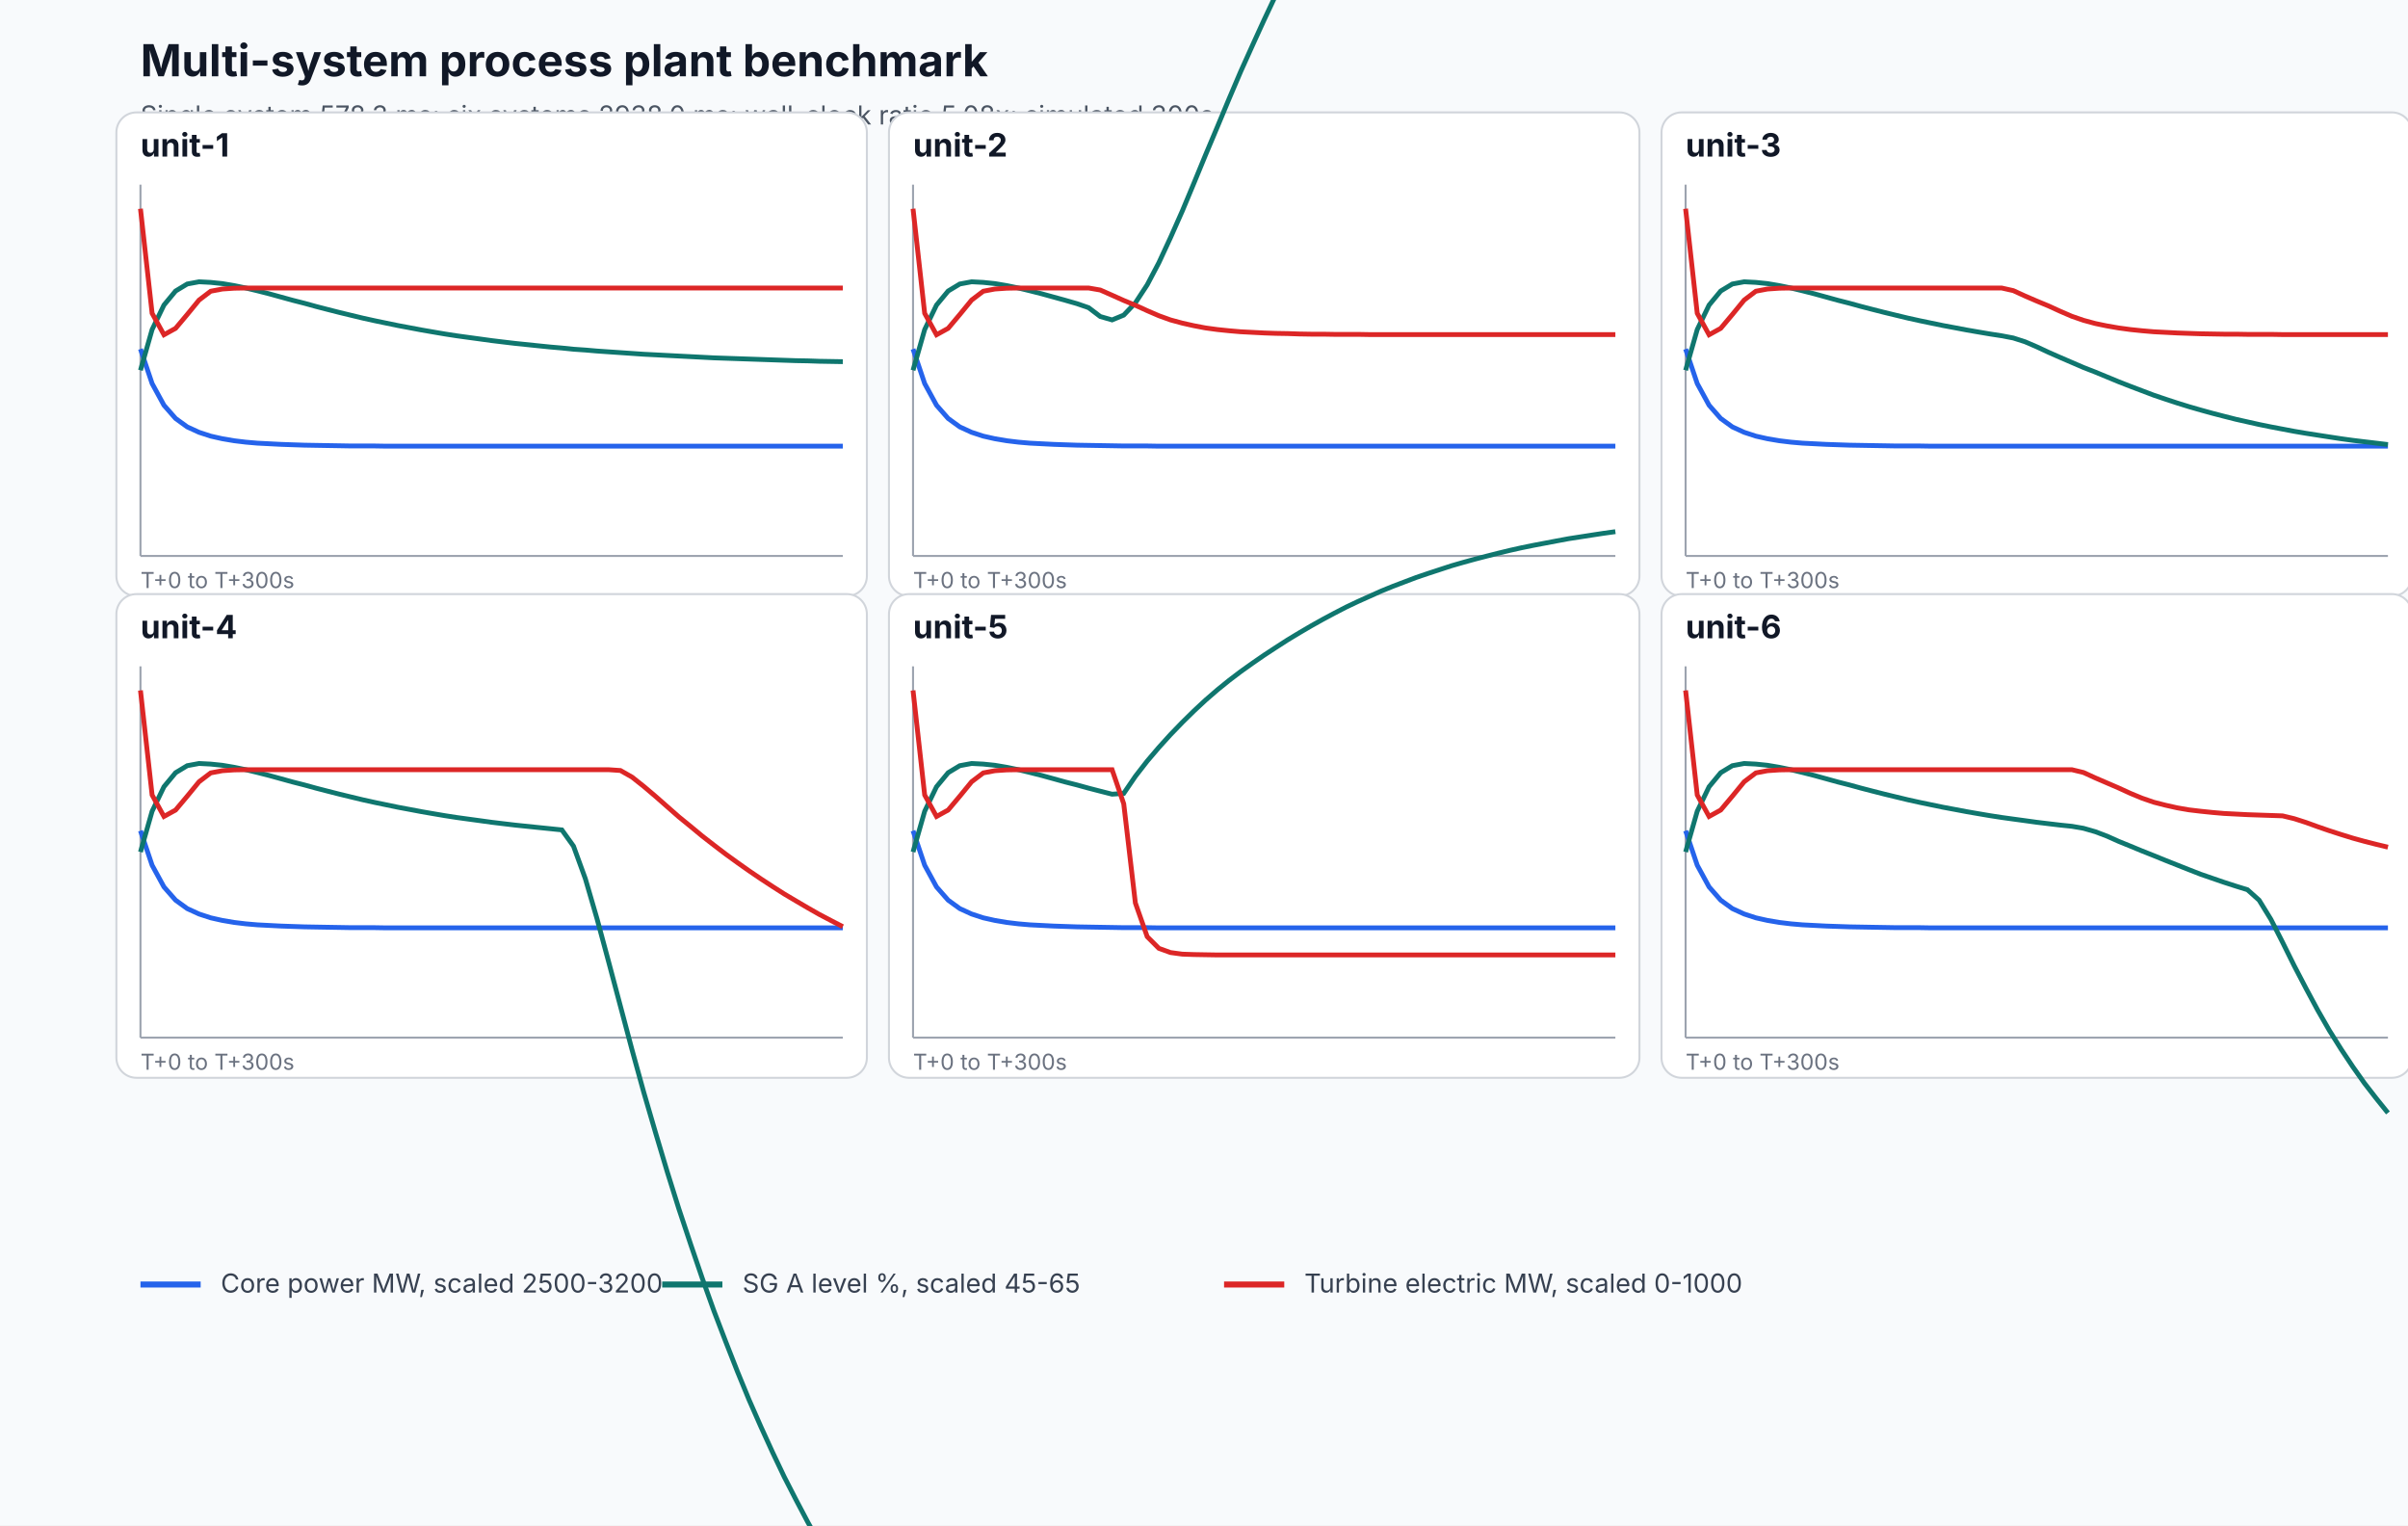
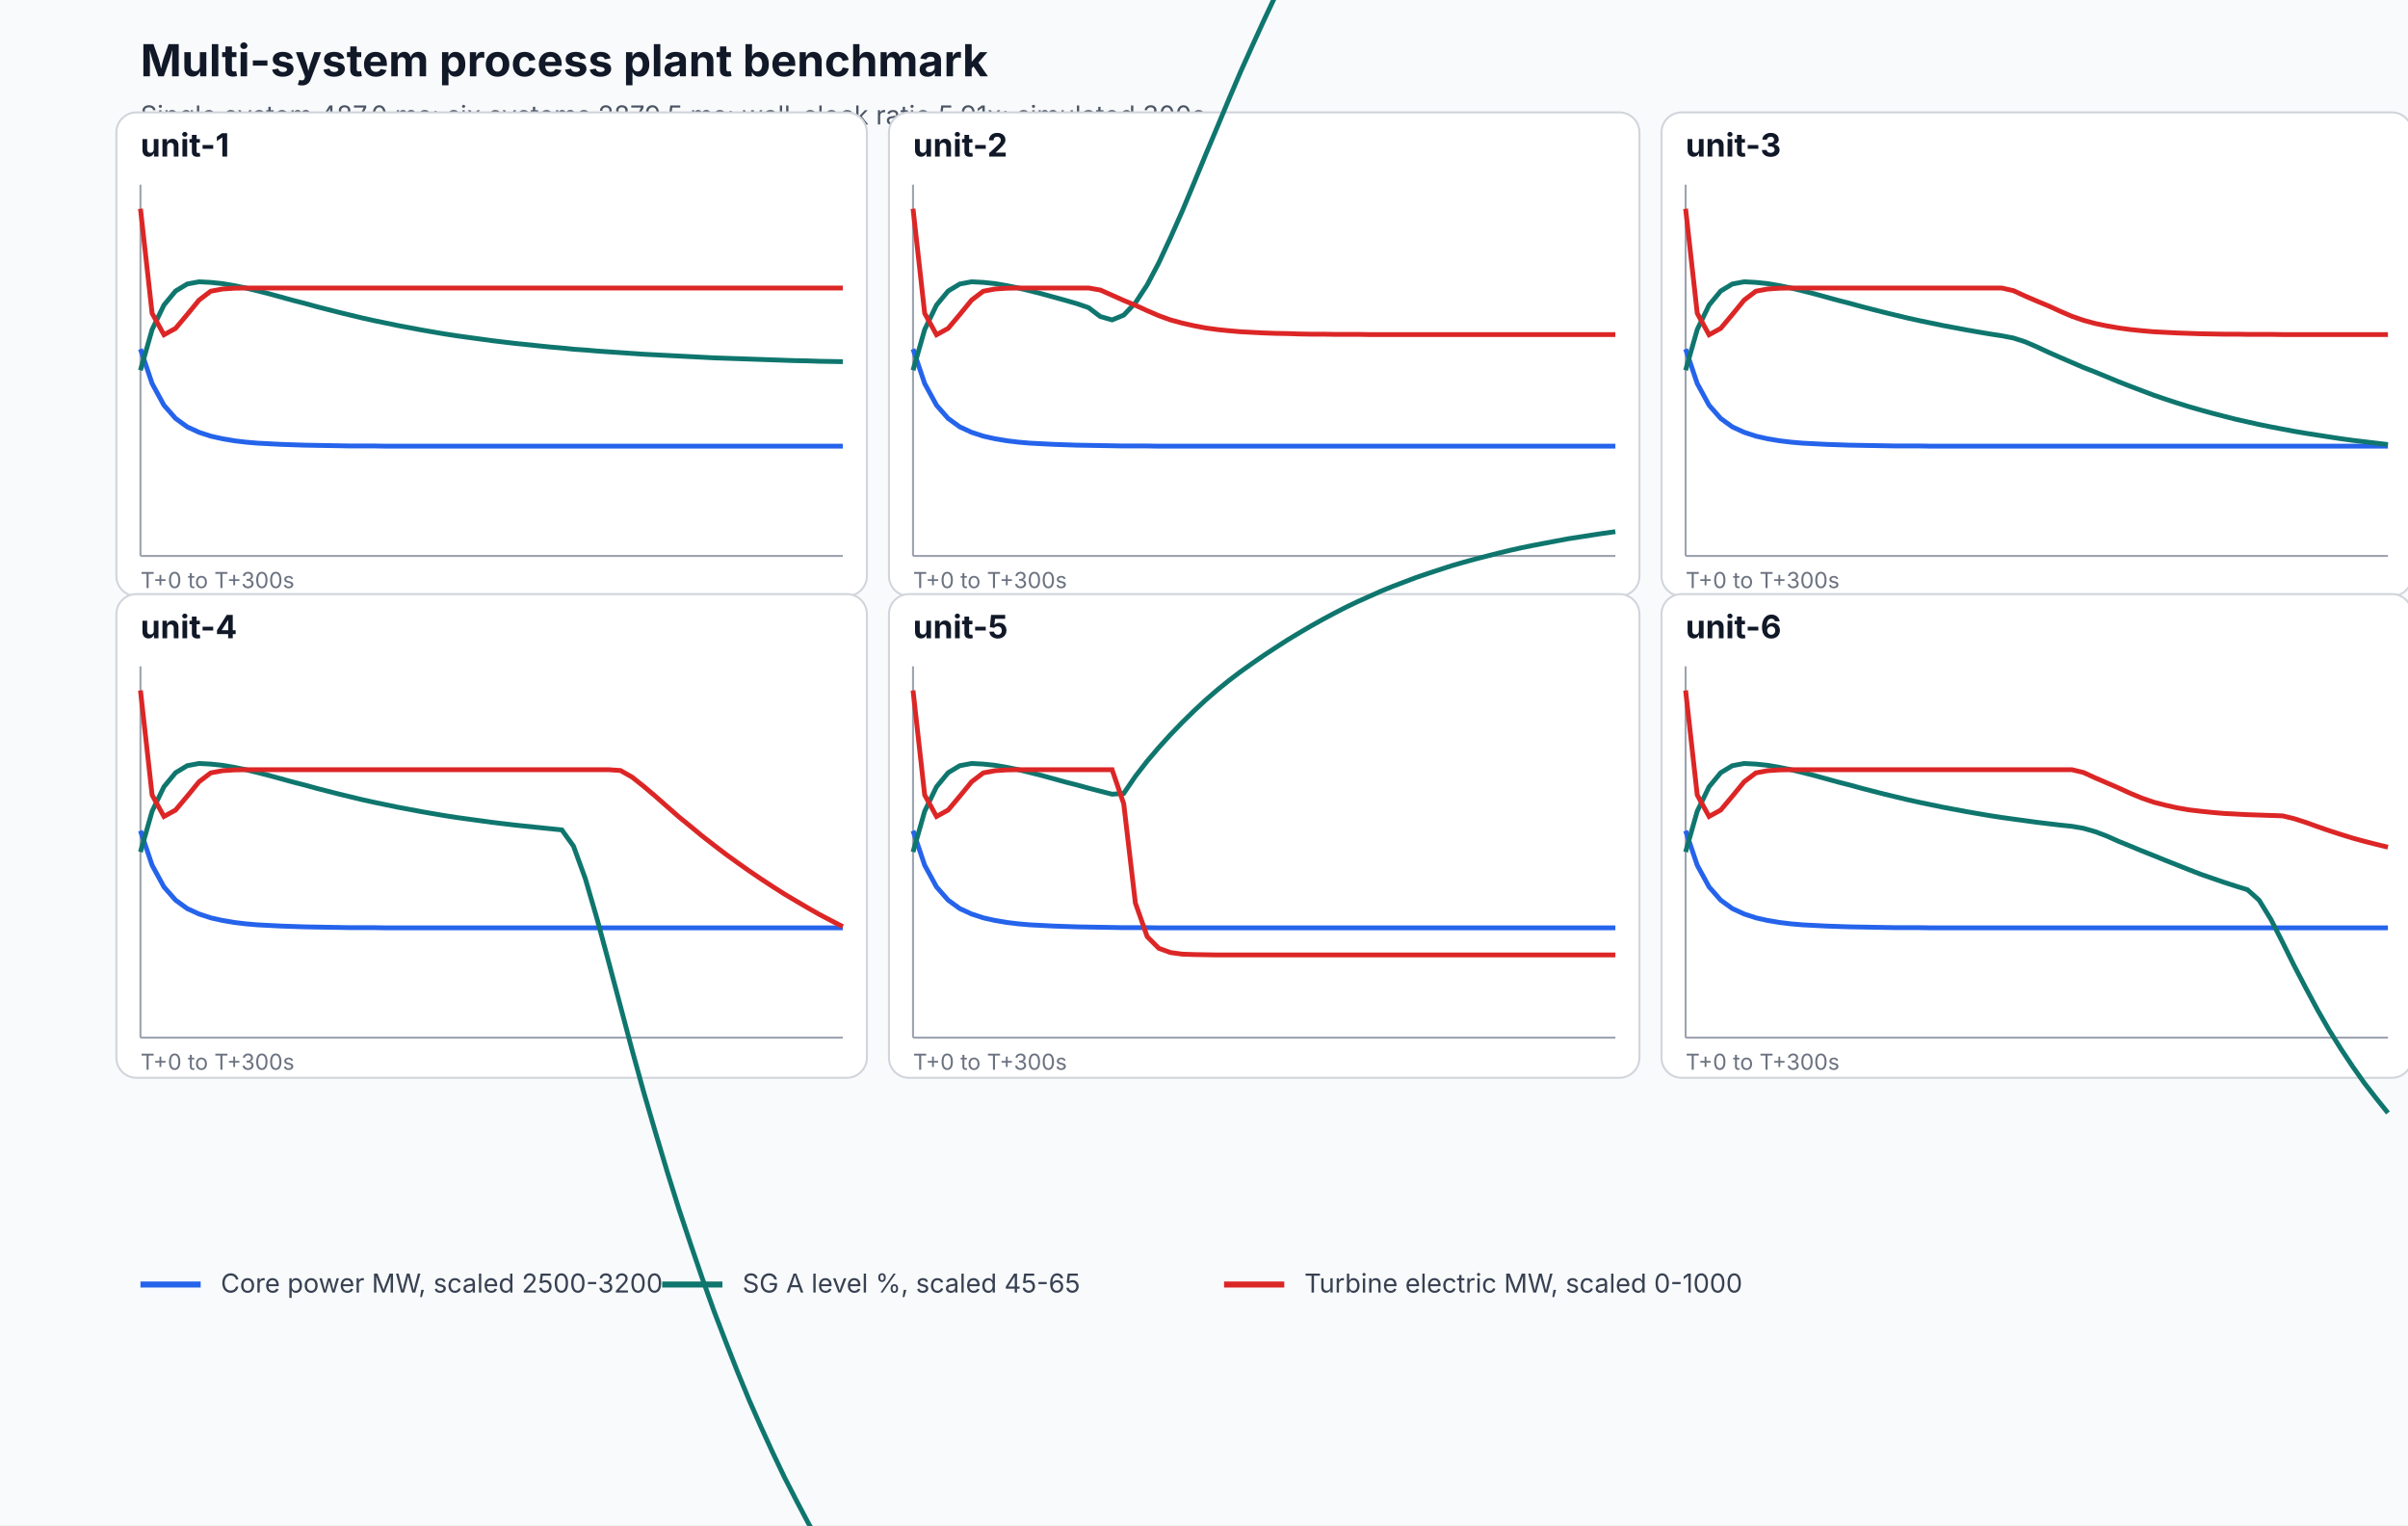
<svg xmlns="http://www.w3.org/2000/svg" width="1200" height="760" viewBox="0 0 1200 760" role="img" aria-labelledby="title desc">
  <rect width="100%" height="100%" fill="#f8fafc" />
  <text x="70" y="38" font-family="Inter, system-ui, sans-serif" font-size="22" font-weight="700" fill="#111827">Multi-system process plant benchmark</text>
-   <text x="70" y="62" font-family="Inter, system-ui, sans-serif" font-size="13" fill="#4b5563">Single system 578.3 ms; six systems 2938.0 ms; wall-clock ratio 5.08x; simulated 300s.</text>
+   <text x="70" y="62" font-family="Inter, system-ui, sans-serif" font-size="13" fill="#4b5563">Single system 487.0 ms; six systems 2879.5 ms; wall-clock ratio 5.91x; simulated 300s.</text>
  <g>
    <rect x="58" y="56" width="374" height="241" rx="10" fill="#ffffff" stroke="#d1d5db" />
    <text x="70" y="78" font-family="Inter, system-ui, sans-serif" font-size="16" font-weight="700" fill="#111827">unit-1</text>
    <line x1="70" y1="277" x2="420" y2="277" stroke="#9ca3af" />
    <line x1="70" y1="92" x2="70" y2="277" stroke="#9ca3af" />
    <path d="M 70.0 173.9 L 75.8 191.1 L 81.7 201.9 L 87.5 208.5 L 93.3 212.7 L 99.2 215.4 L 105.0 217.3 L 110.8 218.6 L 116.7 219.6 L 122.5 220.3 L 128.3 220.8 L 134.2 221.1 L 140.0 221.4 L 145.8 221.6 L 151.7 221.8 L 157.5 221.9 L 163.3 222.0 L 169.2 222.1 L 175.0 222.2 L 180.8 222.2 L 186.7 222.2 L 192.5 222.3 L 198.3 222.3 L 204.2 222.3 L 210.0 222.3 L 215.8 222.3 L 221.7 222.3 L 227.5 222.3 L 233.3 222.3 L 239.2 222.3 L 245.0 222.3 L 250.8 222.3 L 256.7 222.3 L 262.5 222.3 L 268.3 222.3 L 274.2 222.3 L 280.0 222.3 L 285.8 222.3 L 291.7 222.3 L 297.5 222.3 L 303.3 222.3 L 309.2 222.3 L 315.0 222.3 L 320.8 222.3 L 326.7 222.3 L 332.5 222.3 L 338.3 222.3 L 344.2 222.3 L 350.0 222.3 L 355.8 222.3 L 361.7 222.3 L 367.5 222.3 L 373.3 222.3 L 379.2 222.3 L 385.0 222.3 L 390.8 222.3 L 396.7 222.3 L 402.5 222.3 L 408.3 222.3 L 414.2 222.3 L 420.0 222.3" fill="none" stroke="#2563eb" stroke-width="2.4" />
    <path d="M 70.0 184.5 L 75.8 164.2 L 81.7 152.0 L 87.5 145.0 L 93.3 141.5 L 99.2 140.4 L 105.0 140.7 L 110.8 141.3 L 116.7 142.3 L 122.5 143.5 L 128.3 144.9 L 134.2 146.4 L 140.0 148.0 L 145.8 149.6 L 151.7 151.1 L 157.5 152.7 L 163.3 154.2 L 169.2 155.7 L 175.0 157.1 L 180.8 158.5 L 186.7 159.8 L 192.5 161.0 L 198.3 162.2 L 204.2 163.3 L 210.0 164.4 L 215.8 165.4 L 221.7 166.4 L 227.5 167.3 L 233.3 168.1 L 239.2 168.9 L 245.0 169.7 L 250.8 170.4 L 256.7 171.1 L 262.5 171.7 L 268.3 172.3 L 274.2 172.9 L 280.0 173.4 L 285.8 174.0 L 291.7 174.4 L 297.5 174.9 L 303.3 175.3 L 309.2 175.7 L 315.0 176.1 L 320.8 176.5 L 326.7 176.8 L 332.5 177.1 L 338.3 177.4 L 344.2 177.7 L 350.0 178.0 L 355.8 178.3 L 361.7 178.5 L 367.5 178.7 L 373.3 178.9 L 379.2 179.1 L 385.0 179.3 L 390.8 179.5 L 396.7 179.7 L 402.5 179.8 L 408.3 180.0 L 414.2 180.1 L 420.0 180.2" fill="none" stroke="#0f766e" stroke-width="2.4" />
    <path d="M 70.0 104.0 L 75.8 156.1 L 81.7 166.8 L 87.5 163.6 L 93.3 156.7 L 99.2 149.5 L 105.0 145.1 L 110.8 144.0 L 116.7 143.6 L 122.5 143.5 L 128.3 143.5 L 134.2 143.5 L 140.0 143.5 L 145.8 143.5 L 151.7 143.5 L 157.5 143.5 L 163.3 143.5 L 169.2 143.5 L 175.0 143.5 L 180.8 143.5 L 186.7 143.5 L 192.5 143.5 L 198.3 143.5 L 204.2 143.5 L 210.0 143.5 L 215.8 143.5 L 221.7 143.5 L 227.5 143.5 L 233.3 143.5 L 239.2 143.5 L 245.0 143.5 L 250.8 143.5 L 256.7 143.5 L 262.5 143.5 L 268.3 143.5 L 274.2 143.5 L 280.0 143.5 L 285.8 143.5 L 291.7 143.5 L 297.5 143.5 L 303.3 143.5 L 309.2 143.5 L 315.0 143.5 L 320.8 143.5 L 326.7 143.5 L 332.5 143.5 L 338.3 143.5 L 344.2 143.5 L 350.0 143.5 L 355.8 143.5 L 361.7 143.5 L 367.5 143.5 L 373.3 143.5 L 379.2 143.5 L 385.0 143.5 L 390.8 143.5 L 396.7 143.5 L 402.5 143.5 L 408.3 143.5 L 414.2 143.5 L 420.0 143.5" fill="none" stroke="#dc2626" stroke-width="2.4" />
    <text x="70" y="293" font-family="Inter, system-ui, sans-serif" font-size="11" fill="#6b7280">T+0 to T+300s</text>
  </g>
  <g>
    <rect x="443" y="56" width="374" height="241" rx="10" fill="#ffffff" stroke="#d1d5db" />
    <text x="455" y="78" font-family="Inter, system-ui, sans-serif" font-size="16" font-weight="700" fill="#111827">unit-2</text>
    <line x1="455" y1="277" x2="805" y2="277" stroke="#9ca3af" />
    <line x1="455" y1="92" x2="455" y2="277" stroke="#9ca3af" />
    <path d="M 455.0 173.9 L 460.8 191.1 L 466.7 201.9 L 472.5 208.5 L 478.3 212.7 L 484.2 215.4 L 490.0 217.3 L 495.8 218.6 L 501.7 219.6 L 507.5 220.3 L 513.3 220.8 L 519.2 221.1 L 525.0 221.4 L 530.8 221.6 L 536.7 221.8 L 542.5 221.9 L 548.3 222.0 L 554.2 222.1 L 560.0 222.2 L 565.8 222.2 L 571.7 222.2 L 577.5 222.3 L 583.3 222.3 L 589.2 222.3 L 595.0 222.3 L 600.8 222.3 L 606.7 222.3 L 612.5 222.3 L 618.3 222.3 L 624.2 222.3 L 630.0 222.3 L 635.8 222.3 L 641.7 222.3 L 647.5 222.3 L 653.3 222.3 L 659.2 222.3 L 665.0 222.3 L 670.8 222.3 L 676.7 222.3 L 682.5 222.3 L 688.3 222.3 L 694.2 222.3 L 700.0 222.3 L 705.8 222.3 L 711.7 222.3 L 717.5 222.3 L 723.3 222.3 L 729.2 222.3 L 735.0 222.3 L 740.8 222.3 L 746.7 222.3 L 752.5 222.3 L 758.3 222.3 L 764.2 222.3 L 770.0 222.3 L 775.8 222.3 L 781.7 222.3 L 787.5 222.3 L 793.3 222.3 L 799.2 222.3 L 805.0 222.3" fill="none" stroke="#2563eb" stroke-width="2.4" />
    <path d="M 455.0 184.5 L 460.8 164.2 L 466.7 152.0 L 472.5 145.0 L 478.3 141.5 L 484.2 140.4 L 490.0 140.7 L 495.8 141.3 L 501.7 142.3 L 507.5 143.5 L 513.3 144.9 L 519.2 146.4 L 525.0 148.0 L 530.8 149.6 L 536.7 151.3 L 542.5 153.3 L 548.3 157.7 L 554.2 159.4 L 560.0 157.0 L 565.8 150.9 L 571.7 141.9 L 577.5 130.9 L 583.3 118.4 L 589.2 105.1 L 595.0 91.2 L 600.8 77.1 L 606.7 63.1 L 612.5 49.2 L 618.3 35.6 L 624.2 22.5 L 630.0 9.8 L 635.8 -2.5 L 641.7 -14.2 L 647.5 -25.3 L 653.3 -36.0 L 659.2 -46.1 L 665.0 -55.8 L 670.8 -64.9 L 676.7 -73.6 L 682.5 -81.9 L 688.3 -89.7 L 694.2 -97.0 L 700.0 -104.0 L 705.8 -110.7 L 711.7 -116.9 L 717.5 -122.9 L 723.3 -128.5 L 729.2 -133.8 L 735.0 -138.8 L 740.8 -143.5 L 746.7 -148.0 L 752.5 -152.3 L 758.3 -156.3 L 764.2 -160.1 L 770.0 -163.7 L 775.8 -167.1 L 781.7 -170.3 L 787.5 -173.3 L 793.3 -176.2 L 799.2 -178.9 L 805.0 -181.5" fill="none" stroke="#0f766e" stroke-width="2.4" />
    <path d="M 455.0 104.0 L 460.8 156.1 L 466.7 166.8 L 472.5 163.6 L 478.3 156.7 L 484.2 149.5 L 490.0 145.1 L 495.8 144.0 L 501.7 143.6 L 507.5 143.5 L 513.3 143.5 L 519.2 143.5 L 525.0 143.5 L 530.8 143.5 L 536.7 143.5 L 542.5 143.5 L 548.3 144.5 L 554.2 147.1 L 560.0 149.7 L 565.8 152.1 L 571.7 154.8 L 577.5 157.3 L 583.3 159.4 L 589.2 161.0 L 595.0 162.3 L 600.8 163.4 L 606.7 164.2 L 612.5 164.8 L 618.3 165.3 L 624.2 165.6 L 630.0 165.9 L 635.8 166.1 L 641.7 166.2 L 647.5 166.4 L 653.3 166.5 L 659.2 166.5 L 665.0 166.6 L 670.8 166.6 L 676.7 166.6 L 682.5 166.7 L 688.3 166.7 L 694.2 166.7 L 700.0 166.7 L 705.8 166.7 L 711.7 166.7 L 717.5 166.7 L 723.3 166.7 L 729.2 166.7 L 735.0 166.7 L 740.8 166.7 L 746.7 166.7 L 752.5 166.7 L 758.3 166.7 L 764.2 166.7 L 770.0 166.7 L 775.8 166.7 L 781.7 166.7 L 787.5 166.7 L 793.3 166.7 L 799.2 166.7 L 805.0 166.7" fill="none" stroke="#dc2626" stroke-width="2.4" />
    <text x="455" y="293" font-family="Inter, system-ui, sans-serif" font-size="11" fill="#6b7280">T+0 to T+300s</text>
  </g>
  <g>
    <rect x="828" y="56" width="374" height="241" rx="10" fill="#ffffff" stroke="#d1d5db" />
    <text x="840" y="78" font-family="Inter, system-ui, sans-serif" font-size="16" font-weight="700" fill="#111827">unit-3</text>
    <line x1="840" y1="277" x2="1190" y2="277" stroke="#9ca3af" />
    <line x1="840" y1="92" x2="840" y2="277" stroke="#9ca3af" />
    <path d="M 840.0 173.9 L 845.8 191.1 L 851.7 201.9 L 857.5 208.5 L 863.3 212.7 L 869.2 215.4 L 875.0 217.3 L 880.8 218.6 L 886.7 219.6 L 892.5 220.3 L 898.3 220.8 L 904.2 221.1 L 910.0 221.4 L 915.8 221.6 L 921.7 221.8 L 927.5 221.9 L 933.3 222.0 L 939.2 222.1 L 945.0 222.2 L 950.8 222.2 L 956.7 222.2 L 962.5 222.3 L 968.3 222.3 L 974.2 222.3 L 980.0 222.3 L 985.8 222.3 L 991.7 222.3 L 997.5 222.3 L 1003.3 222.3 L 1009.2 222.3 L 1015.0 222.3 L 1020.8 222.3 L 1026.7 222.3 L 1032.5 222.3 L 1038.3 222.3 L 1044.2 222.3 L 1050.0 222.3 L 1055.8 222.3 L 1061.7 222.3 L 1067.5 222.3 L 1073.3 222.3 L 1079.2 222.3 L 1085.0 222.3 L 1090.8 222.3 L 1096.7 222.3 L 1102.5 222.3 L 1108.3 222.3 L 1114.2 222.3 L 1120.0 222.3 L 1125.8 222.3 L 1131.7 222.3 L 1137.5 222.3 L 1143.3 222.3 L 1149.2 222.3 L 1155.0 222.3 L 1160.8 222.3 L 1166.7 222.3 L 1172.5 222.3 L 1178.3 222.3 L 1184.2 222.3 L 1190.0 222.3" fill="none" stroke="#2563eb" stroke-width="2.4" />
    <path d="M 840.0 184.5 L 845.8 164.2 L 851.7 152.0 L 857.5 145.0 L 863.3 141.5 L 869.2 140.4 L 875.0 140.7 L 880.8 141.3 L 886.7 142.3 L 892.5 143.5 L 898.3 144.9 L 904.2 146.4 L 910.0 148.0 L 915.8 149.6 L 921.7 151.1 L 927.5 152.7 L 933.3 154.2 L 939.2 155.7 L 945.0 157.1 L 950.8 158.5 L 956.7 159.8 L 962.5 161.0 L 968.3 162.2 L 974.2 163.3 L 980.0 164.4 L 985.8 165.4 L 991.7 166.4 L 997.5 167.3 L 1003.3 168.4 L 1009.2 170.3 L 1015.0 172.8 L 1020.8 175.5 L 1026.7 178.1 L 1032.5 180.6 L 1038.3 183.1 L 1044.2 185.4 L 1050.0 187.8 L 1055.8 190.2 L 1061.7 192.5 L 1067.5 194.7 L 1073.3 196.9 L 1079.2 198.9 L 1085.0 200.8 L 1090.8 202.6 L 1096.7 204.3 L 1102.5 205.9 L 1108.3 207.4 L 1114.2 208.9 L 1120.0 210.2 L 1125.8 211.5 L 1131.7 212.7 L 1137.5 213.8 L 1143.3 214.9 L 1149.2 215.9 L 1155.0 216.8 L 1160.8 217.7 L 1166.7 218.6 L 1172.5 219.4 L 1178.3 220.1 L 1184.2 220.8 L 1190.0 221.5" fill="none" stroke="#0f766e" stroke-width="2.4" />
    <path d="M 840.0 104.0 L 845.8 156.1 L 851.7 166.8 L 857.5 163.6 L 863.3 156.7 L 869.2 149.5 L 875.0 145.1 L 880.8 144.0 L 886.7 143.6 L 892.5 143.5 L 898.3 143.5 L 904.2 143.5 L 910.0 143.5 L 915.8 143.5 L 921.7 143.5 L 927.5 143.5 L 933.3 143.5 L 939.2 143.5 L 945.0 143.5 L 950.8 143.5 L 956.7 143.5 L 962.5 143.5 L 968.3 143.5 L 974.2 143.5 L 980.0 143.5 L 985.8 143.5 L 991.7 143.5 L 997.5 143.5 L 1003.3 144.8 L 1009.2 147.5 L 1015.0 150.0 L 1020.8 152.4 L 1026.7 155.1 L 1032.5 157.6 L 1038.3 159.6 L 1044.2 161.2 L 1050.0 162.4 L 1055.8 163.4 L 1061.7 164.2 L 1067.5 164.8 L 1073.3 165.3 L 1079.2 165.6 L 1085.0 165.9 L 1090.8 166.1 L 1096.7 166.3 L 1102.5 166.4 L 1108.3 166.5 L 1114.2 166.5 L 1120.0 166.6 L 1125.8 166.6 L 1131.7 166.6 L 1137.5 166.7 L 1143.3 166.7 L 1149.2 166.7 L 1155.0 166.7 L 1160.8 166.7 L 1166.7 166.7 L 1172.5 166.7 L 1178.3 166.7 L 1184.2 166.7 L 1190.0 166.7" fill="none" stroke="#dc2626" stroke-width="2.4" />
    <text x="840" y="293" font-family="Inter, system-ui, sans-serif" font-size="11" fill="#6b7280">T+0 to T+300s</text>
  </g>
  <g>
    <rect x="58" y="296" width="374" height="241" rx="10" fill="#ffffff" stroke="#d1d5db" />
    <text x="70" y="318" font-family="Inter, system-ui, sans-serif" font-size="16" font-weight="700" fill="#111827">unit-4</text>
    <line x1="70" y1="517" x2="420" y2="517" stroke="#9ca3af" />
    <line x1="70" y1="332" x2="70" y2="517" stroke="#9ca3af" />
    <path d="M 70.0 413.9 L 75.8 431.1 L 81.7 441.9 L 87.5 448.5 L 93.3 452.7 L 99.2 455.4 L 105.0 457.3 L 110.8 458.6 L 116.7 459.6 L 122.5 460.3 L 128.3 460.8 L 134.2 461.1 L 140.0 461.4 L 145.8 461.6 L 151.7 461.8 L 157.5 461.9 L 163.3 462.0 L 169.2 462.1 L 175.0 462.2 L 180.8 462.2 L 186.7 462.2 L 192.5 462.3 L 198.3 462.3 L 204.2 462.3 L 210.0 462.3 L 215.8 462.3 L 221.7 462.3 L 227.5 462.3 L 233.3 462.3 L 239.2 462.3 L 245.0 462.3 L 250.8 462.3 L 256.7 462.3 L 262.5 462.3 L 268.3 462.3 L 274.2 462.3 L 280.0 462.3 L 285.8 462.3 L 291.7 462.3 L 297.5 462.3 L 303.3 462.3 L 309.2 462.3 L 315.0 462.3 L 320.8 462.3 L 326.7 462.3 L 332.5 462.3 L 338.3 462.3 L 344.2 462.3 L 350.0 462.3 L 355.8 462.3 L 361.7 462.3 L 367.5 462.3 L 373.3 462.3 L 379.2 462.3 L 385.0 462.3 L 390.8 462.3 L 396.7 462.3 L 402.5 462.3 L 408.3 462.3 L 414.2 462.3 L 420.0 462.3" fill="none" stroke="#2563eb" stroke-width="2.4" />
    <path d="M 70.0 424.5 L 75.8 404.2 L 81.7 392.0 L 87.5 385.0 L 93.3 381.5 L 99.2 380.4 L 105.0 380.7 L 110.8 381.3 L 116.7 382.3 L 122.5 383.5 L 128.3 384.9 L 134.2 386.4 L 140.0 388.0 L 145.8 389.6 L 151.7 391.1 L 157.5 392.7 L 163.3 394.2 L 169.2 395.7 L 175.0 397.1 L 180.8 398.5 L 186.7 399.8 L 192.5 401.0 L 198.3 402.2 L 204.2 403.3 L 210.0 404.4 L 215.8 405.4 L 221.7 406.4 L 227.5 407.3 L 233.3 408.1 L 239.2 408.9 L 245.0 409.7 L 250.8 410.4 L 256.7 411.1 L 262.5 411.7 L 268.3 412.3 L 274.2 412.9 L 280.0 413.5 L 285.8 421.6 L 291.7 437.8 L 297.5 457.7 L 303.3 479.2 L 309.2 501.4 L 315.0 523.2 L 320.8 544.2 L 326.7 564.4 L 332.5 583.8 L 338.3 602.3 L 344.2 620.0 L 350.0 637.0 L 355.8 653.2 L 361.7 668.6 L 367.5 683.4 L 373.3 697.5 L 379.2 710.9 L 385.0 723.6 L 390.8 735.8 L 396.7 747.3 L 402.5 758.3 L 408.3 768.8 L 414.2 778.7 L 420.0 788.1" fill="none" stroke="#0f766e" stroke-width="2.4" />
    <path d="M 70.0 344.0 L 75.8 396.1 L 81.7 406.8 L 87.5 403.6 L 93.3 396.7 L 99.2 389.5 L 105.0 385.1 L 110.8 384.0 L 116.7 383.6 L 122.5 383.5 L 128.3 383.5 L 134.2 383.5 L 140.0 383.5 L 145.8 383.5 L 151.7 383.5 L 157.5 383.5 L 163.3 383.5 L 169.2 383.5 L 175.0 383.5 L 180.8 383.5 L 186.7 383.5 L 192.5 383.5 L 198.3 383.5 L 204.2 383.5 L 210.0 383.5 L 215.8 383.5 L 221.7 383.5 L 227.5 383.5 L 233.3 383.5 L 239.2 383.5 L 245.0 383.5 L 250.8 383.5 L 256.7 383.5 L 262.5 383.5 L 268.3 383.5 L 274.2 383.5 L 280.0 383.5 L 285.8 383.5 L 291.7 383.5 L 297.5 383.5 L 303.3 383.5 L 309.2 383.9 L 315.0 387.2 L 320.8 391.8 L 326.7 396.8 L 332.5 401.9 L 338.3 407.0 L 344.2 411.8 L 350.0 416.6 L 355.8 421.1 L 361.7 425.6 L 367.5 429.8 L 373.3 433.9 L 379.2 437.9 L 385.0 441.7 L 390.8 445.4 L 396.7 448.9 L 402.5 452.3 L 408.3 455.6 L 414.2 458.7 L 420.0 461.7" fill="none" stroke="#dc2626" stroke-width="2.4" />
    <text x="70" y="533" font-family="Inter, system-ui, sans-serif" font-size="11" fill="#6b7280">T+0 to T+300s</text>
  </g>
  <g>
    <rect x="443" y="296" width="374" height="241" rx="10" fill="#ffffff" stroke="#d1d5db" />
    <text x="455" y="318" font-family="Inter, system-ui, sans-serif" font-size="16" font-weight="700" fill="#111827">unit-5</text>
    <line x1="455" y1="517" x2="805" y2="517" stroke="#9ca3af" />
    <line x1="455" y1="332" x2="455" y2="517" stroke="#9ca3af" />
    <path d="M 455.0 413.9 L 460.8 431.1 L 466.7 441.9 L 472.5 448.5 L 478.3 452.7 L 484.2 455.4 L 490.0 457.3 L 495.8 458.6 L 501.7 459.6 L 507.5 460.3 L 513.3 460.8 L 519.2 461.1 L 525.0 461.4 L 530.8 461.6 L 536.7 461.8 L 542.5 461.9 L 548.3 462.0 L 554.2 462.1 L 560.0 462.2 L 565.8 462.2 L 571.7 462.2 L 577.5 462.3 L 583.3 462.3 L 589.2 462.3 L 595.0 462.3 L 600.8 462.3 L 606.7 462.3 L 612.5 462.3 L 618.3 462.3 L 624.2 462.3 L 630.0 462.3 L 635.8 462.3 L 641.7 462.3 L 647.5 462.3 L 653.3 462.3 L 659.2 462.3 L 665.0 462.3 L 670.8 462.3 L 676.7 462.3 L 682.5 462.3 L 688.3 462.3 L 694.2 462.3 L 700.0 462.3 L 705.8 462.3 L 711.7 462.3 L 717.5 462.3 L 723.3 462.3 L 729.2 462.3 L 735.0 462.3 L 740.8 462.3 L 746.7 462.3 L 752.5 462.3 L 758.3 462.3 L 764.2 462.3 L 770.0 462.3 L 775.8 462.3 L 781.7 462.3 L 787.5 462.3 L 793.3 462.3 L 799.2 462.3 L 805.0 462.3" fill="none" stroke="#2563eb" stroke-width="2.4" />
    <path d="M 455.0 424.5 L 460.8 404.2 L 466.7 392.0 L 472.5 385.0 L 478.3 381.5 L 484.2 380.4 L 490.0 380.7 L 495.8 381.3 L 501.7 382.3 L 507.5 383.5 L 513.3 384.9 L 519.2 386.4 L 525.0 388.0 L 530.8 389.6 L 536.7 391.1 L 542.5 392.7 L 548.3 394.2 L 554.2 395.7 L 560.0 395.3 L 565.8 386.8 L 571.7 379.2 L 577.5 372.4 L 583.3 366.0 L 589.2 359.9 L 595.0 354.2 L 600.8 348.8 L 606.7 343.7 L 612.5 339.0 L 618.3 334.6 L 624.2 330.4 L 630.0 326.4 L 635.8 322.6 L 641.7 318.8 L 647.5 315.3 L 653.3 311.9 L 659.2 308.6 L 665.0 305.5 L 670.8 302.5 L 676.7 299.7 L 682.5 297.1 L 688.3 294.5 L 694.2 292.1 L 700.0 289.9 L 705.8 287.7 L 711.7 285.7 L 717.5 283.8 L 723.3 281.9 L 729.2 280.2 L 735.0 278.6 L 740.8 277.1 L 746.7 275.6 L 752.5 274.2 L 758.3 272.9 L 764.2 271.7 L 770.0 270.6 L 775.8 269.5 L 781.7 268.4 L 787.5 267.5 L 793.3 266.6 L 799.2 265.7 L 805.0 264.9" fill="none" stroke="#0f766e" stroke-width="2.4" />
    <path d="M 455.0 344.0 L 460.8 396.1 L 466.7 406.8 L 472.5 403.6 L 478.3 396.7 L 484.2 389.5 L 490.0 385.1 L 495.8 384.0 L 501.7 383.6 L 507.5 383.5 L 513.3 383.5 L 519.2 383.5 L 525.0 383.5 L 530.8 383.5 L 536.7 383.5 L 542.5 383.5 L 548.3 383.5 L 554.2 383.5 L 560.0 400.5 L 565.8 449.9 L 571.7 466.7 L 577.5 472.5 L 583.3 474.6 L 589.2 475.4 L 595.0 475.6 L 600.8 475.7 L 606.7 475.8 L 612.5 475.8 L 618.3 475.8 L 624.2 475.8 L 630.0 475.8 L 635.8 475.8 L 641.7 475.8 L 647.5 475.8 L 653.3 475.8 L 659.2 475.8 L 665.0 475.8 L 670.8 475.8 L 676.7 475.8 L 682.5 475.8 L 688.3 475.8 L 694.2 475.8 L 700.0 475.8 L 705.8 475.8 L 711.7 475.8 L 717.5 475.8 L 723.3 475.8 L 729.2 475.8 L 735.0 475.8 L 740.8 475.8 L 746.7 475.8 L 752.5 475.8 L 758.3 475.8 L 764.2 475.8 L 770.0 475.8 L 775.8 475.8 L 781.7 475.8 L 787.5 475.8 L 793.3 475.8 L 799.2 475.8 L 805.0 475.8" fill="none" stroke="#dc2626" stroke-width="2.4" />
    <text x="455" y="533" font-family="Inter, system-ui, sans-serif" font-size="11" fill="#6b7280">T+0 to T+300s</text>
  </g>
  <g>
    <rect x="828" y="296" width="374" height="241" rx="10" fill="#ffffff" stroke="#d1d5db" />
    <text x="840" y="318" font-family="Inter, system-ui, sans-serif" font-size="16" font-weight="700" fill="#111827">unit-6</text>
    <line x1="840" y1="517" x2="1190" y2="517" stroke="#9ca3af" />
    <line x1="840" y1="332" x2="840" y2="517" stroke="#9ca3af" />
    <path d="M 840.0 413.9 L 845.8 431.1 L 851.7 441.9 L 857.5 448.5 L 863.3 452.7 L 869.2 455.4 L 875.0 457.3 L 880.8 458.6 L 886.7 459.6 L 892.5 460.3 L 898.3 460.8 L 904.2 461.1 L 910.0 461.4 L 915.8 461.6 L 921.7 461.8 L 927.5 461.9 L 933.3 462.0 L 939.2 462.1 L 945.0 462.2 L 950.8 462.2 L 956.7 462.2 L 962.5 462.3 L 968.3 462.3 L 974.2 462.3 L 980.0 462.3 L 985.8 462.3 L 991.7 462.3 L 997.5 462.3 L 1003.3 462.3 L 1009.2 462.3 L 1015.0 462.3 L 1020.8 462.3 L 1026.7 462.3 L 1032.5 462.3 L 1038.3 462.3 L 1044.2 462.3 L 1050.0 462.3 L 1055.8 462.3 L 1061.7 462.3 L 1067.5 462.3 L 1073.3 462.3 L 1079.2 462.3 L 1085.0 462.3 L 1090.8 462.3 L 1096.7 462.3 L 1102.5 462.3 L 1108.3 462.3 L 1114.2 462.3 L 1120.0 462.3 L 1125.8 462.3 L 1131.7 462.3 L 1137.5 462.3 L 1143.3 462.3 L 1149.2 462.3 L 1155.0 462.3 L 1160.8 462.3 L 1166.7 462.3 L 1172.5 462.3 L 1178.3 462.3 L 1184.2 462.3 L 1190.0 462.3" fill="none" stroke="#2563eb" stroke-width="2.4" />
    <path d="M 840.0 424.5 L 845.8 404.2 L 851.7 392.0 L 857.5 385.0 L 863.3 381.5 L 869.2 380.4 L 875.0 380.7 L 880.8 381.3 L 886.7 382.3 L 892.5 383.5 L 898.3 384.9 L 904.2 386.4 L 910.0 388.0 L 915.8 389.6 L 921.7 391.1 L 927.5 392.7 L 933.3 394.2 L 939.2 395.7 L 945.0 397.1 L 950.8 398.5 L 956.7 399.8 L 962.5 401.0 L 968.3 402.2 L 974.2 403.3 L 980.0 404.4 L 985.8 405.4 L 991.7 406.4 L 997.5 407.3 L 1003.3 408.1 L 1009.2 408.9 L 1015.0 409.7 L 1020.8 410.4 L 1026.7 411.1 L 1032.5 411.7 L 1038.3 412.7 L 1044.2 414.4 L 1050.0 416.6 L 1055.8 419.2 L 1061.7 421.6 L 1067.5 424.0 L 1073.3 426.3 L 1079.2 428.7 L 1085.0 431.0 L 1090.8 433.3 L 1096.7 435.6 L 1102.5 437.6 L 1108.3 439.6 L 1114.2 441.5 L 1120.0 443.3 L 1125.8 448.5 L 1131.7 458.1 L 1137.5 469.5 L 1143.3 481.2 L 1149.2 492.5 L 1155.0 503.3 L 1160.8 513.4 L 1166.7 522.8 L 1172.5 531.5 L 1178.3 539.7 L 1184.2 547.3 L 1190.0 554.5" fill="none" stroke="#0f766e" stroke-width="2.4" />
    <path d="M 840.0 344.0 L 845.8 396.1 L 851.7 406.8 L 857.5 403.6 L 863.3 396.7 L 869.2 389.5 L 875.0 385.1 L 880.8 384.0 L 886.7 383.6 L 892.5 383.5 L 898.3 383.5 L 904.2 383.5 L 910.0 383.5 L 915.8 383.5 L 921.7 383.5 L 927.5 383.5 L 933.3 383.5 L 939.2 383.5 L 945.0 383.5 L 950.8 383.5 L 956.7 383.5 L 962.5 383.5 L 968.3 383.5 L 974.2 383.5 L 980.0 383.5 L 985.8 383.5 L 991.7 383.5 L 997.5 383.5 L 1003.3 383.5 L 1009.2 383.5 L 1015.0 383.5 L 1020.8 383.5 L 1026.7 383.5 L 1032.5 383.5 L 1038.3 384.9 L 1044.2 387.6 L 1050.0 390.1 L 1055.8 392.6 L 1061.7 395.3 L 1067.5 397.7 L 1073.3 399.7 L 1079.2 401.2 L 1085.0 402.5 L 1090.8 403.5 L 1096.7 404.2 L 1102.5 404.8 L 1108.3 405.3 L 1114.2 405.6 L 1120.0 405.9 L 1125.8 406.1 L 1131.7 406.3 L 1137.5 406.5 L 1143.3 407.9 L 1149.2 409.8 L 1155.0 411.9 L 1160.8 413.9 L 1166.7 415.8 L 1172.5 417.6 L 1178.3 419.2 L 1184.2 420.7 L 1190.0 422.1" fill="none" stroke="#dc2626" stroke-width="2.4" />
    <text x="840" y="533" font-family="Inter, system-ui, sans-serif" font-size="11" fill="#6b7280">T+0 to T+300s</text>
  </g>
  <g font-family="Inter, system-ui, sans-serif" font-size="13" fill="#374151">
    <line x1="70" y1="640" x2="100" y2="640" stroke="#2563eb" stroke-width="3" />
    <text x="110" y="644">Core power MW, scaled 2500-3200</text>
    <line x1="330" y1="640" x2="360" y2="640" stroke="#0f766e" stroke-width="3" />
    <text x="370" y="644">SG A level %, scaled 45-65</text>
    <line x1="610" y1="640" x2="640" y2="640" stroke="#dc2626" stroke-width="3" />
    <text x="650" y="644">Turbine electric MW, scaled 0-1000</text>
  </g>
</svg>
